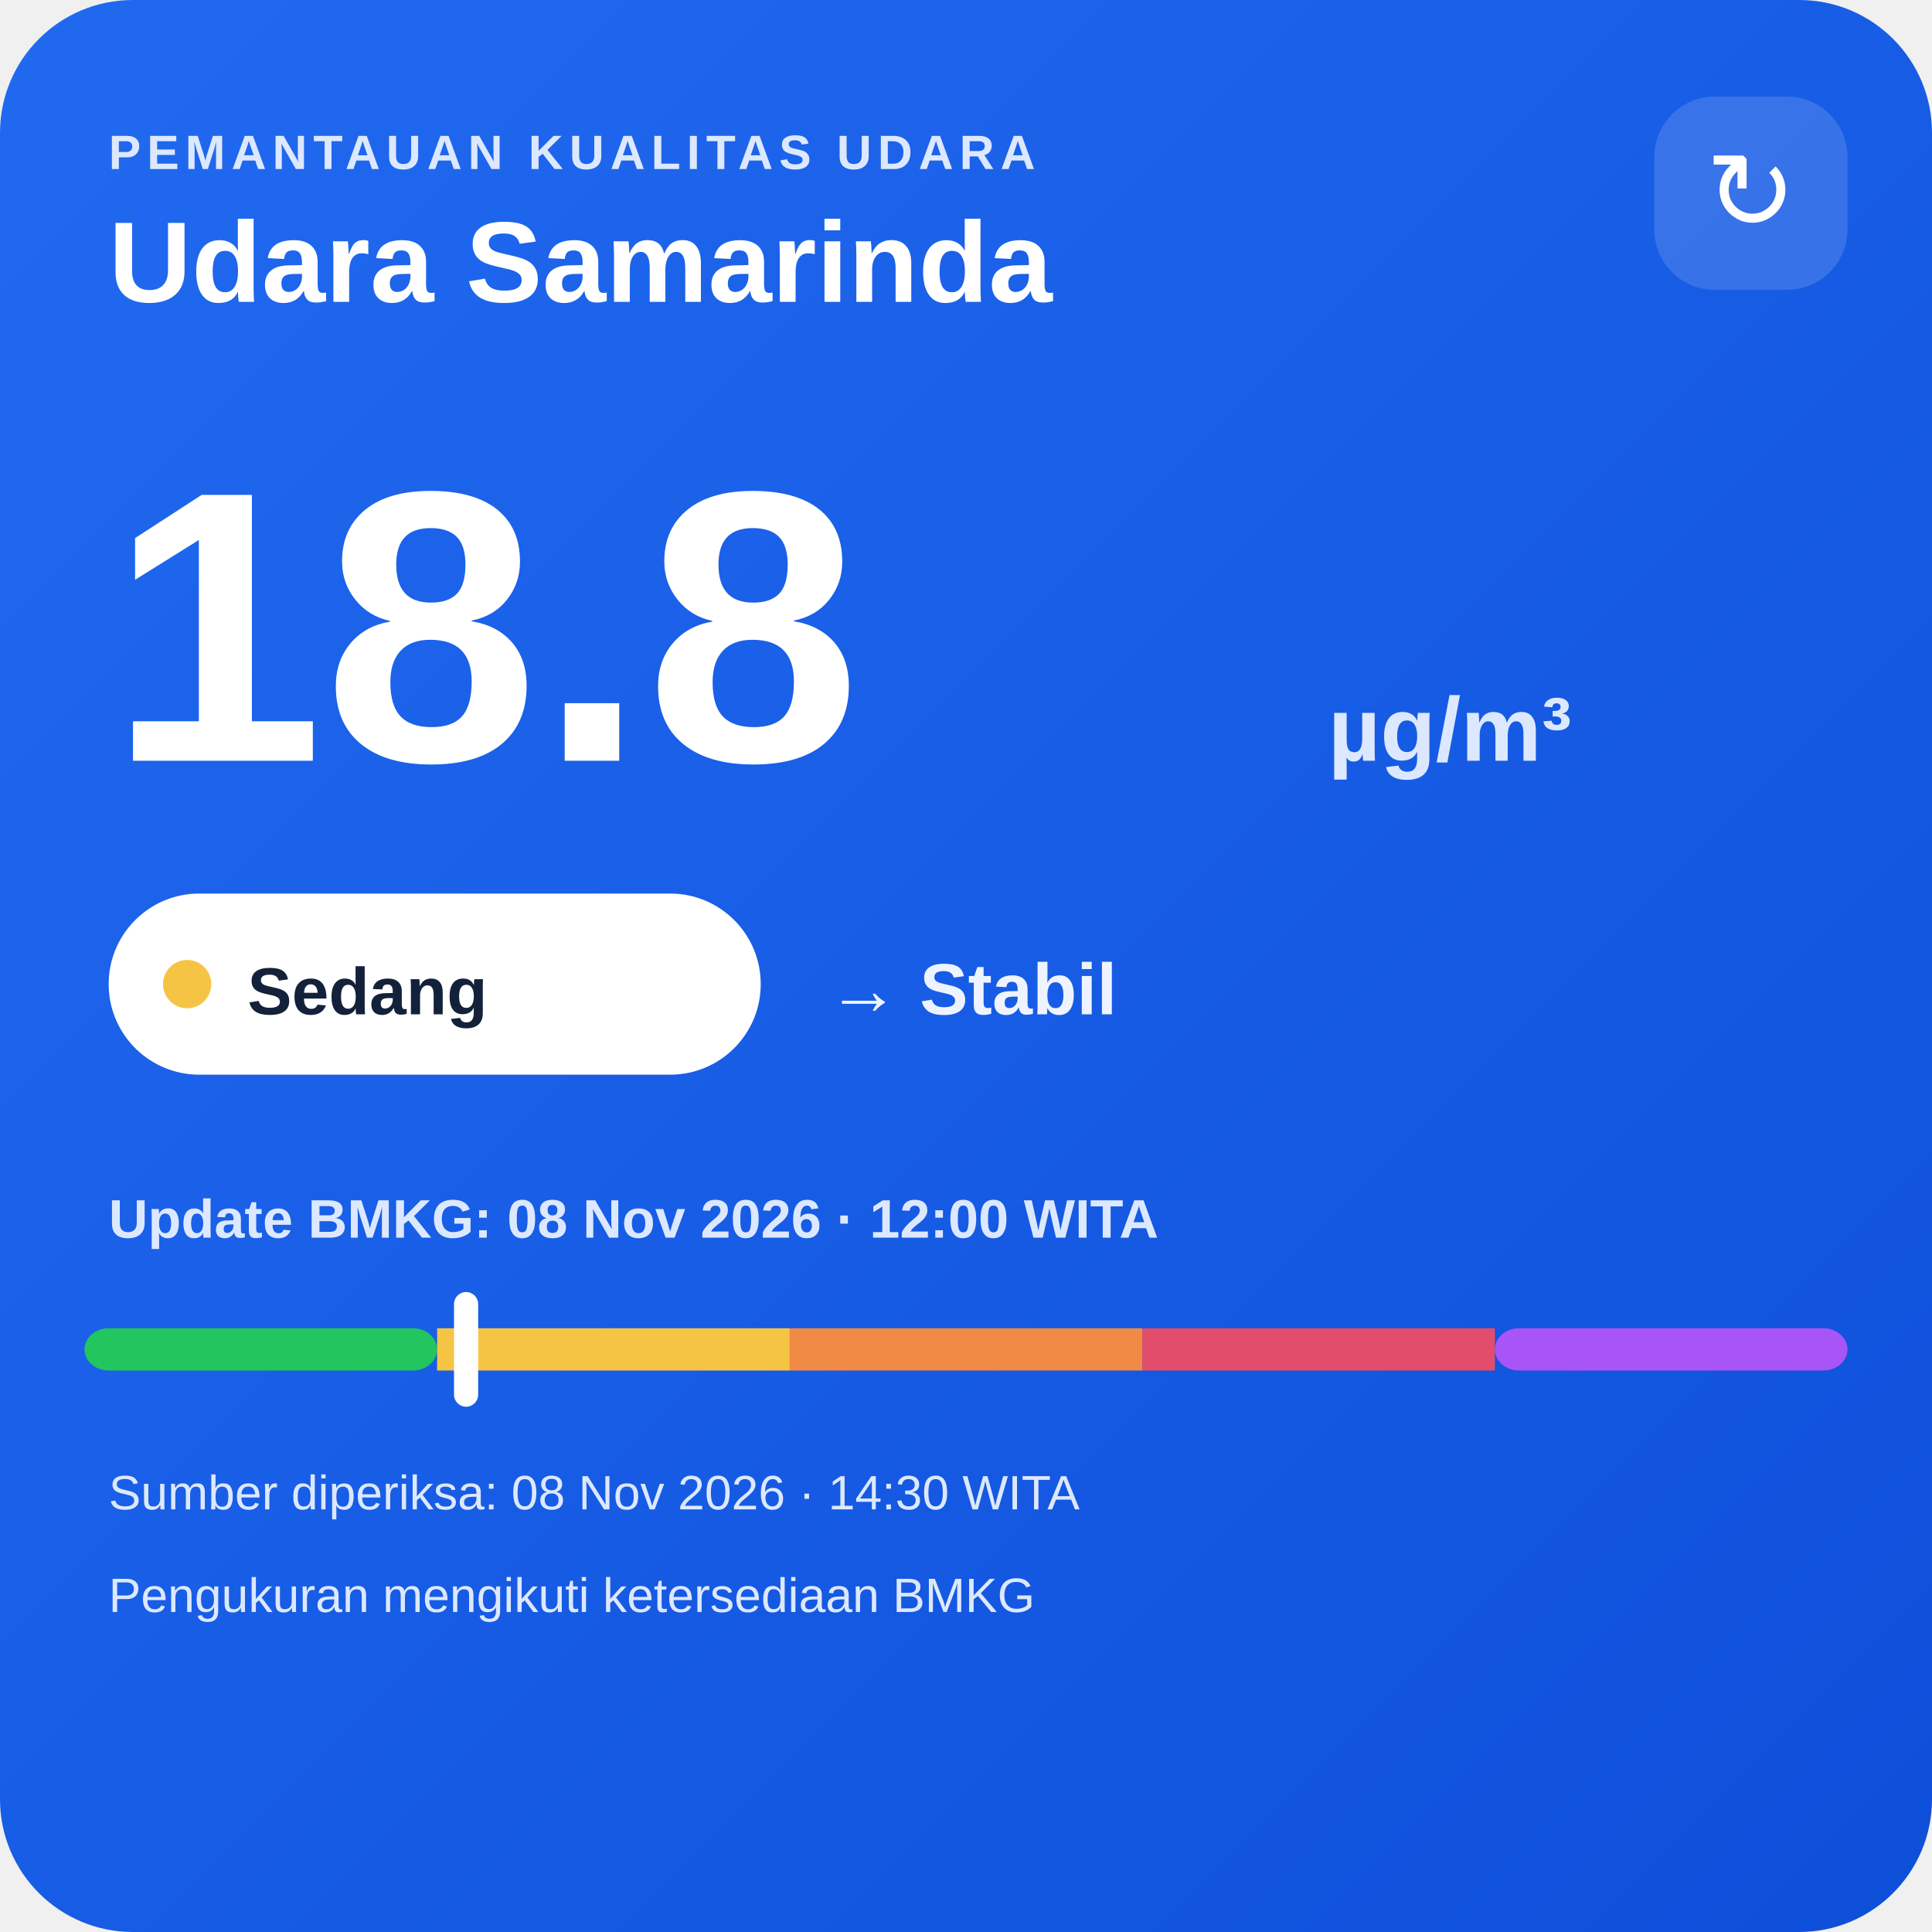
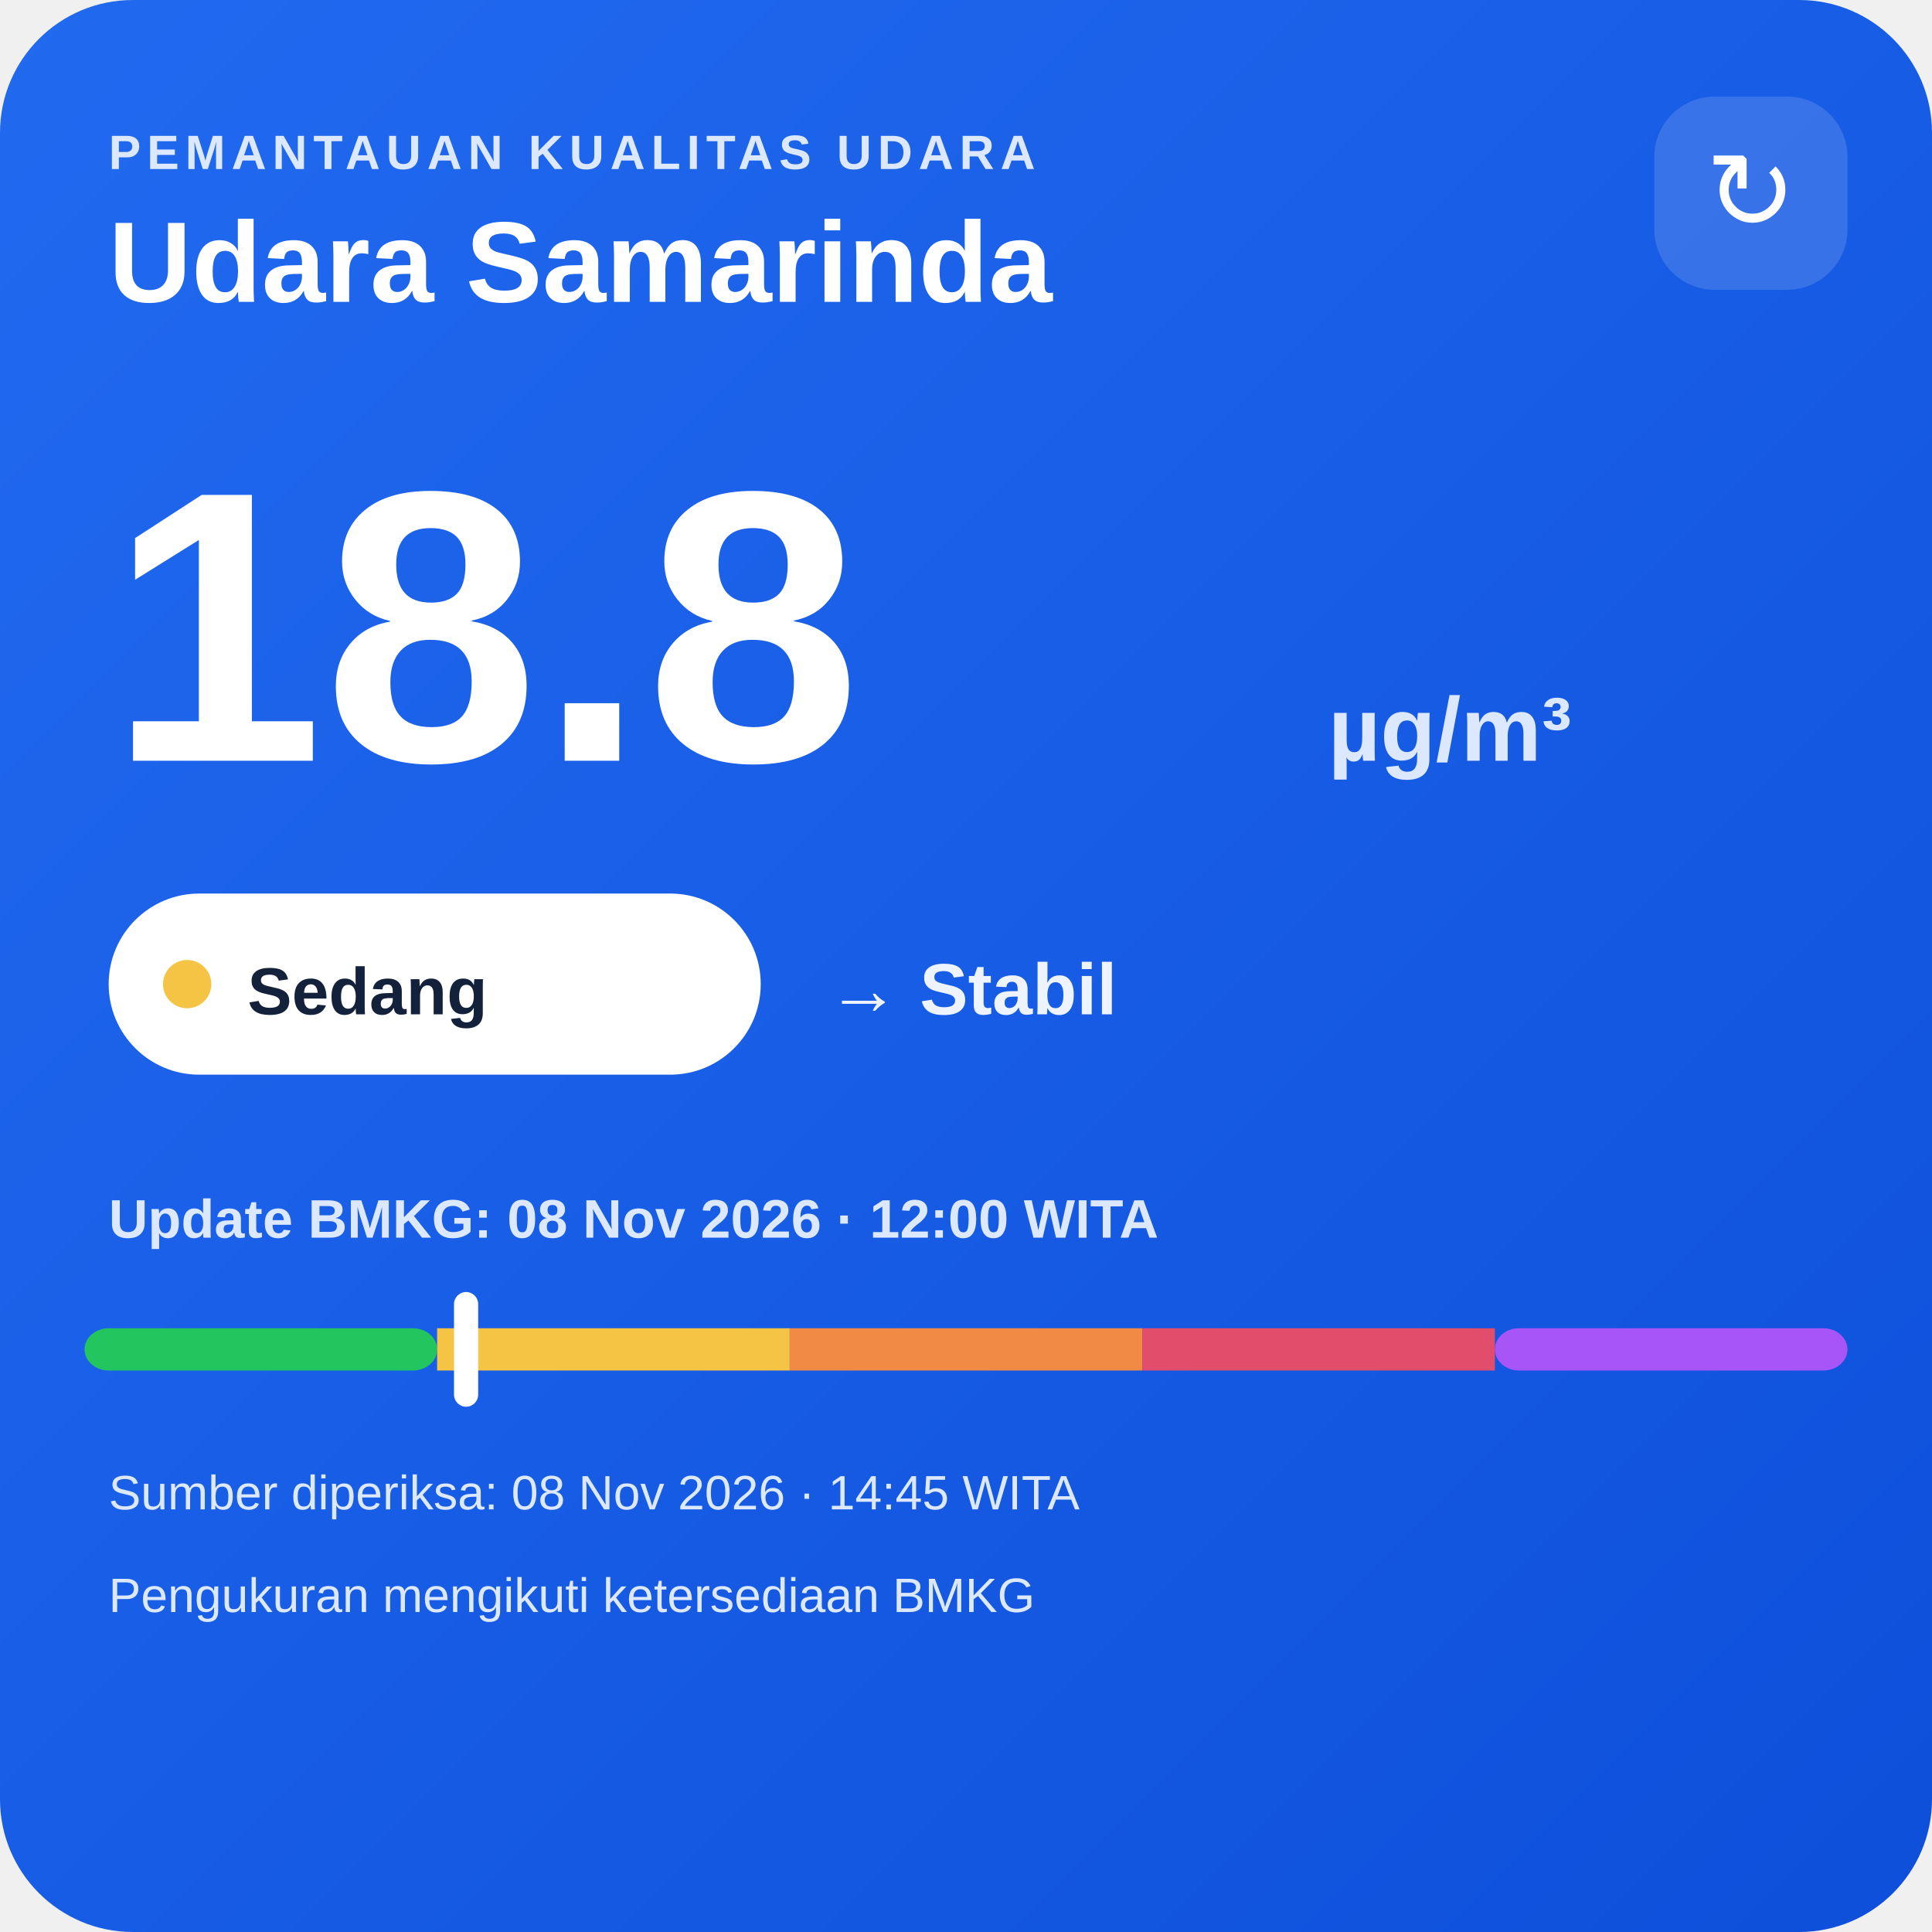
<svg xmlns="http://www.w3.org/2000/svg" width="320" height="320" viewBox="0 0 320 320">
  <defs>
    <linearGradient id="bg" x1="0" y1="0" x2="1" y2="1">
      <stop offset="0" stop-color="#216af0" />
      <stop offset="1" stop-color="#0e4fda" />
    </linearGradient>
  </defs>
  <rect width="320" height="320" rx="22" fill="url(#bg)" />
  <text x="18" y="28" fill="#dce8ff" font-family="Arial,sans-serif" font-size="8" font-weight="700" letter-spacing="1">PEMANTAUAN KUALITAS UDARA</text>
  <text x="18" y="50" fill="#ffffff" font-family="Arial,sans-serif" font-size="19" font-weight="700">Udara Samarinda</text>
  <rect x="274" y="16" width="32" height="32" rx="10" fill="#ffffff" fill-opacity=".14" />
  <text x="290" y="38" text-anchor="middle" fill="#ffffff" font-family="Arial,sans-serif" font-size="18">↻</text>
  <text x="18" y="126" fill="#ffffff" font-family="Arial,sans-serif" font-size="64" font-weight="800">18.8</text>
  <text x="220" y="126" fill="#dce8ff" font-family="Arial,sans-serif" font-size="15" font-weight="700">µg/m³</text>
  <rect x="18" y="148" width="108" height="30" rx="15" fill="#ffffff" />
  <circle cx="31" cy="163" r="4" fill="#f6c445" />
  <text x="41" y="168" fill="#13213a" font-family="Arial,sans-serif" font-size="11" font-weight="700">Sedang</text>
  <text x="137" y="168" fill="#eef4ff" font-family="Arial,sans-serif" font-size="12" font-weight="700">→ Stabil</text>
  <text x="18" y="205" fill="#dce8ff" font-family="Arial,sans-serif" font-size="9" font-weight="700">Update BMKG: 08 Nov 2026 · 12:00 WITA</text>
  <rect x="14" y="220" width="58.4" height="7" rx="4" fill="#22c55e" />
  <rect x="72.4" y="220" width="58.4" height="7" fill="#f6c445" />
  <rect x="130.8" y="220" width="58.4" height="7" fill="#f08a45" />
  <rect x="189.2" y="220" width="58.4" height="7" fill="#e24d6b" />
  <rect x="247.6" y="220" width="58.4" height="7" rx="4" fill="#a855f7" />
  <rect x="75.2" y="214" width="4" height="19" rx="2" fill="#ffffff" />
-   <text x="18" y="250" fill="#dce8ff" font-family="Arial,sans-serif" font-size="8">Sumber diperiksa: 08 Nov 2026 · 14:30 WITA</text>
+   <text x="18" y="250" fill="#dce8ff" font-family="Arial,sans-serif" font-size="8">Sumber diperiksa: 08 Nov 2026 · 14:45 WITA</text>
  <text x="18" y="267" fill="#dce8ff" font-family="Arial,sans-serif" font-size="8">Pengukuran mengikuti ketersediaan BMKG</text>
</svg>
